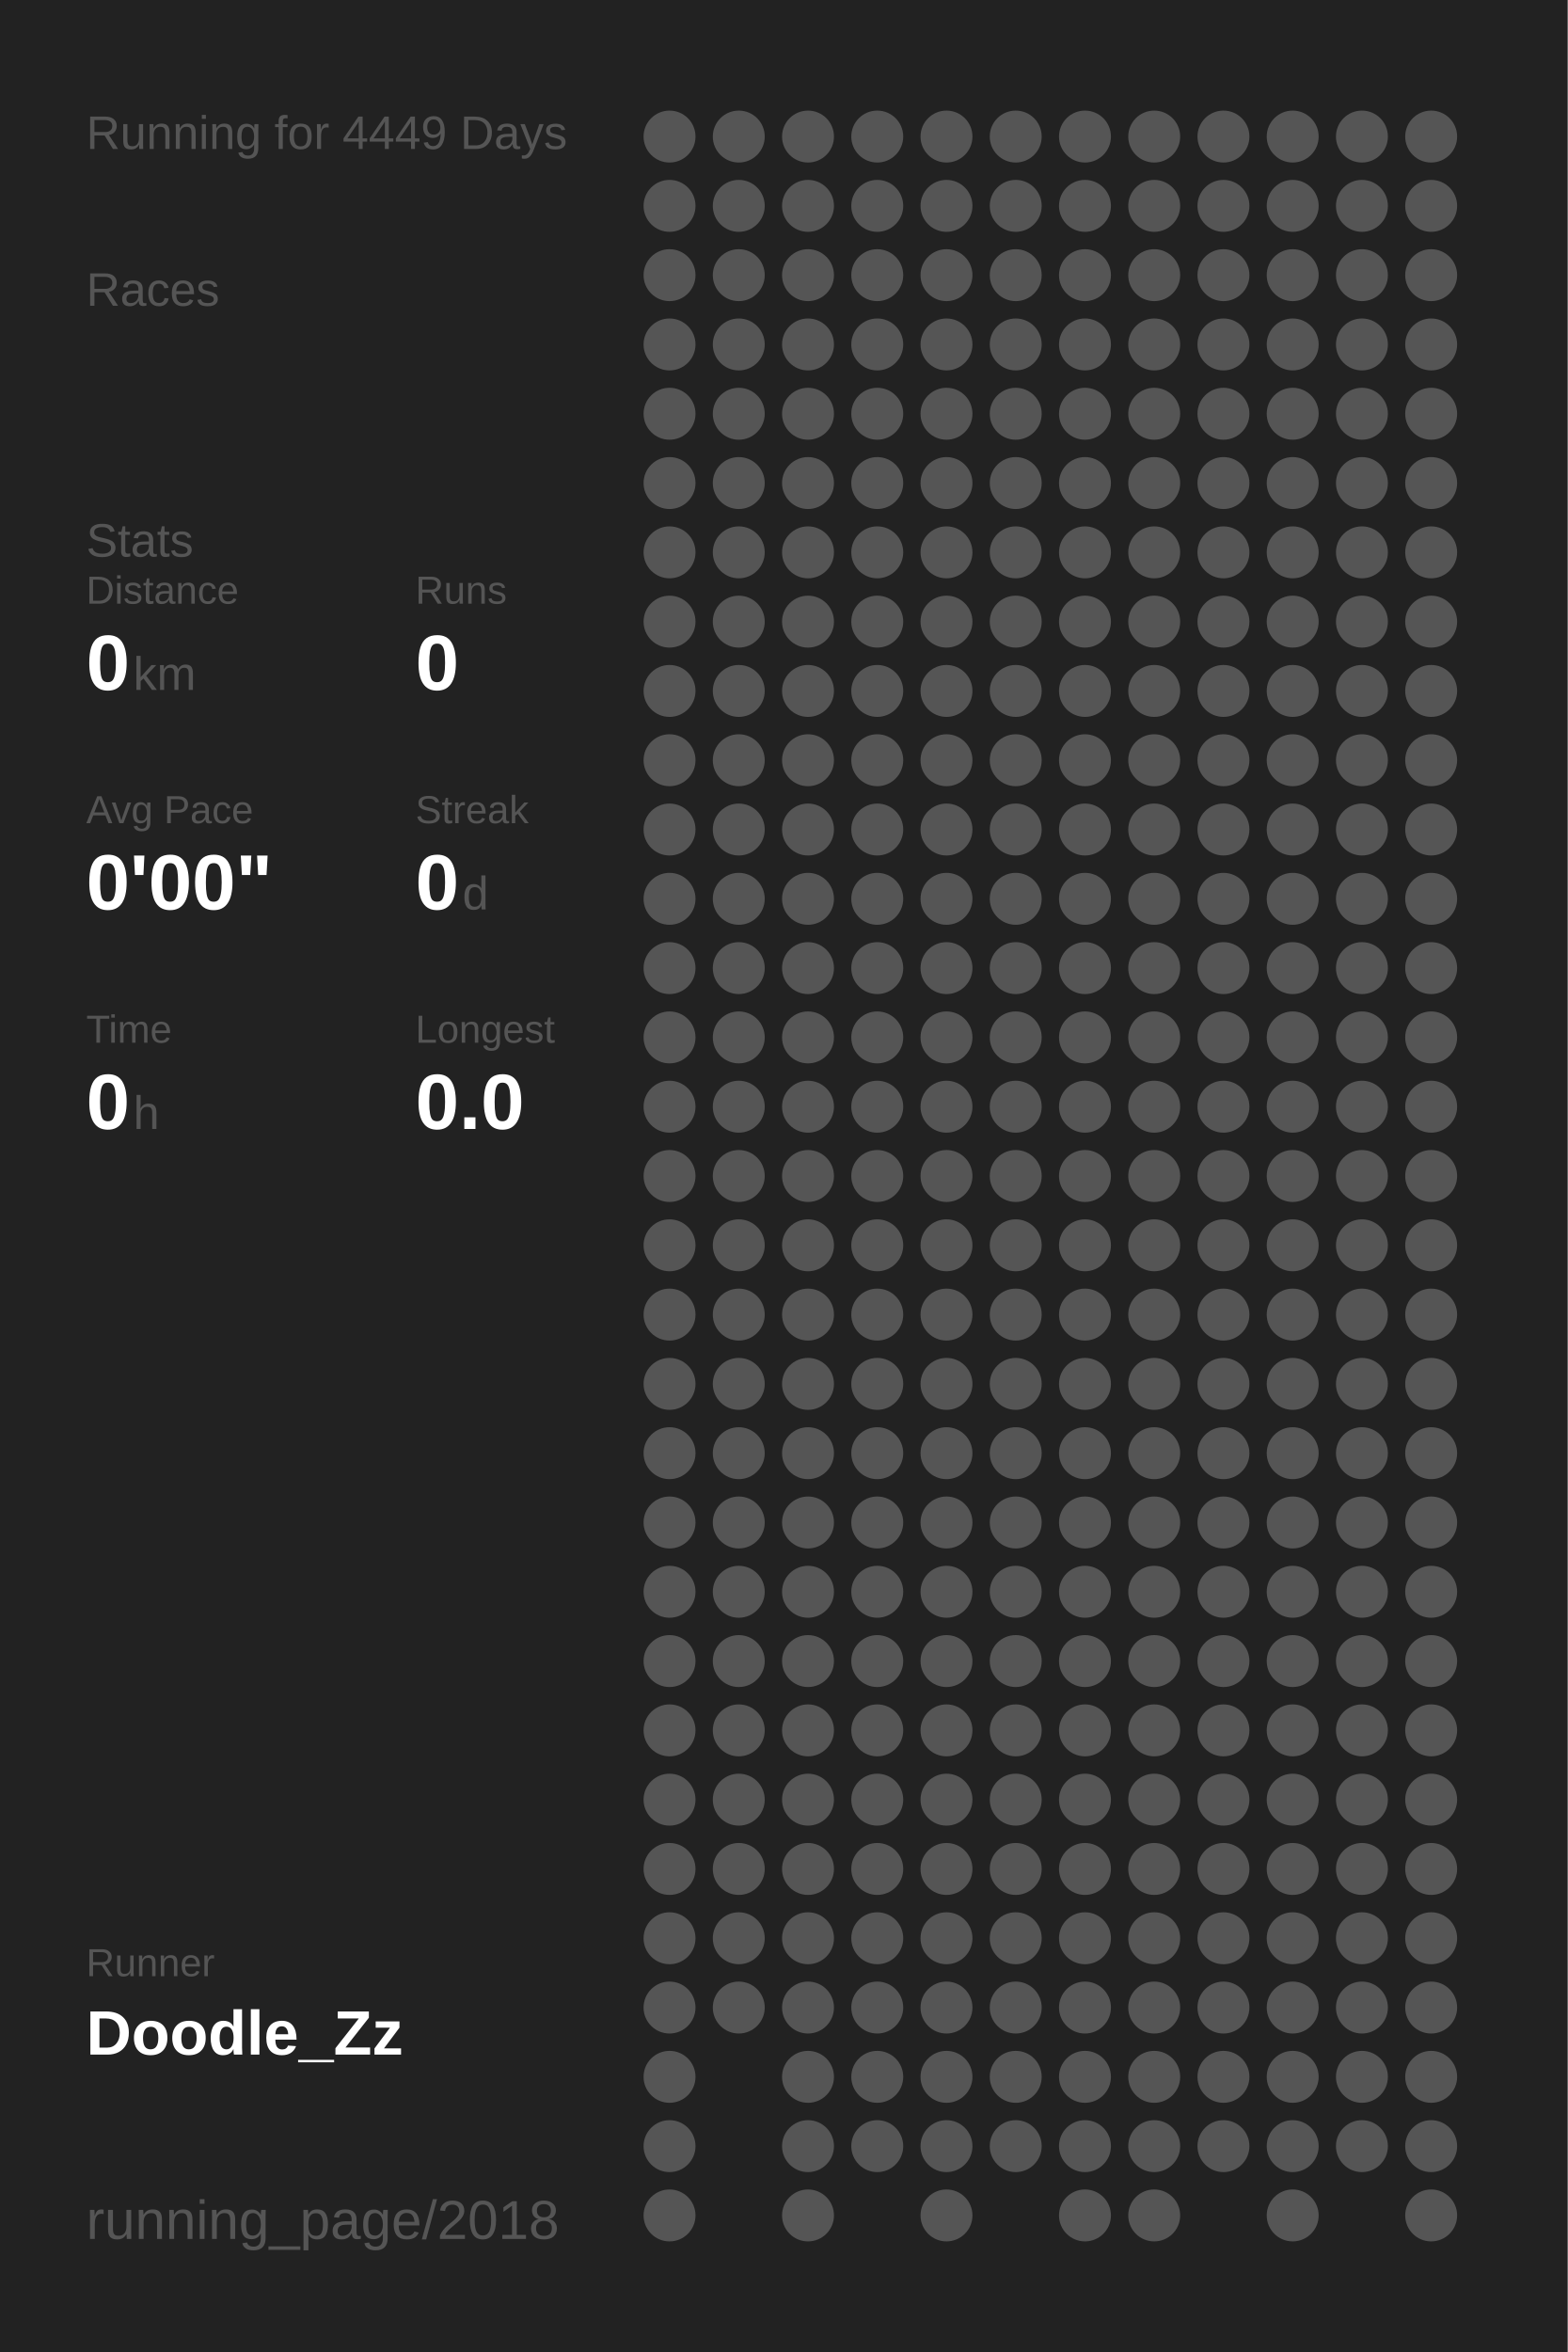
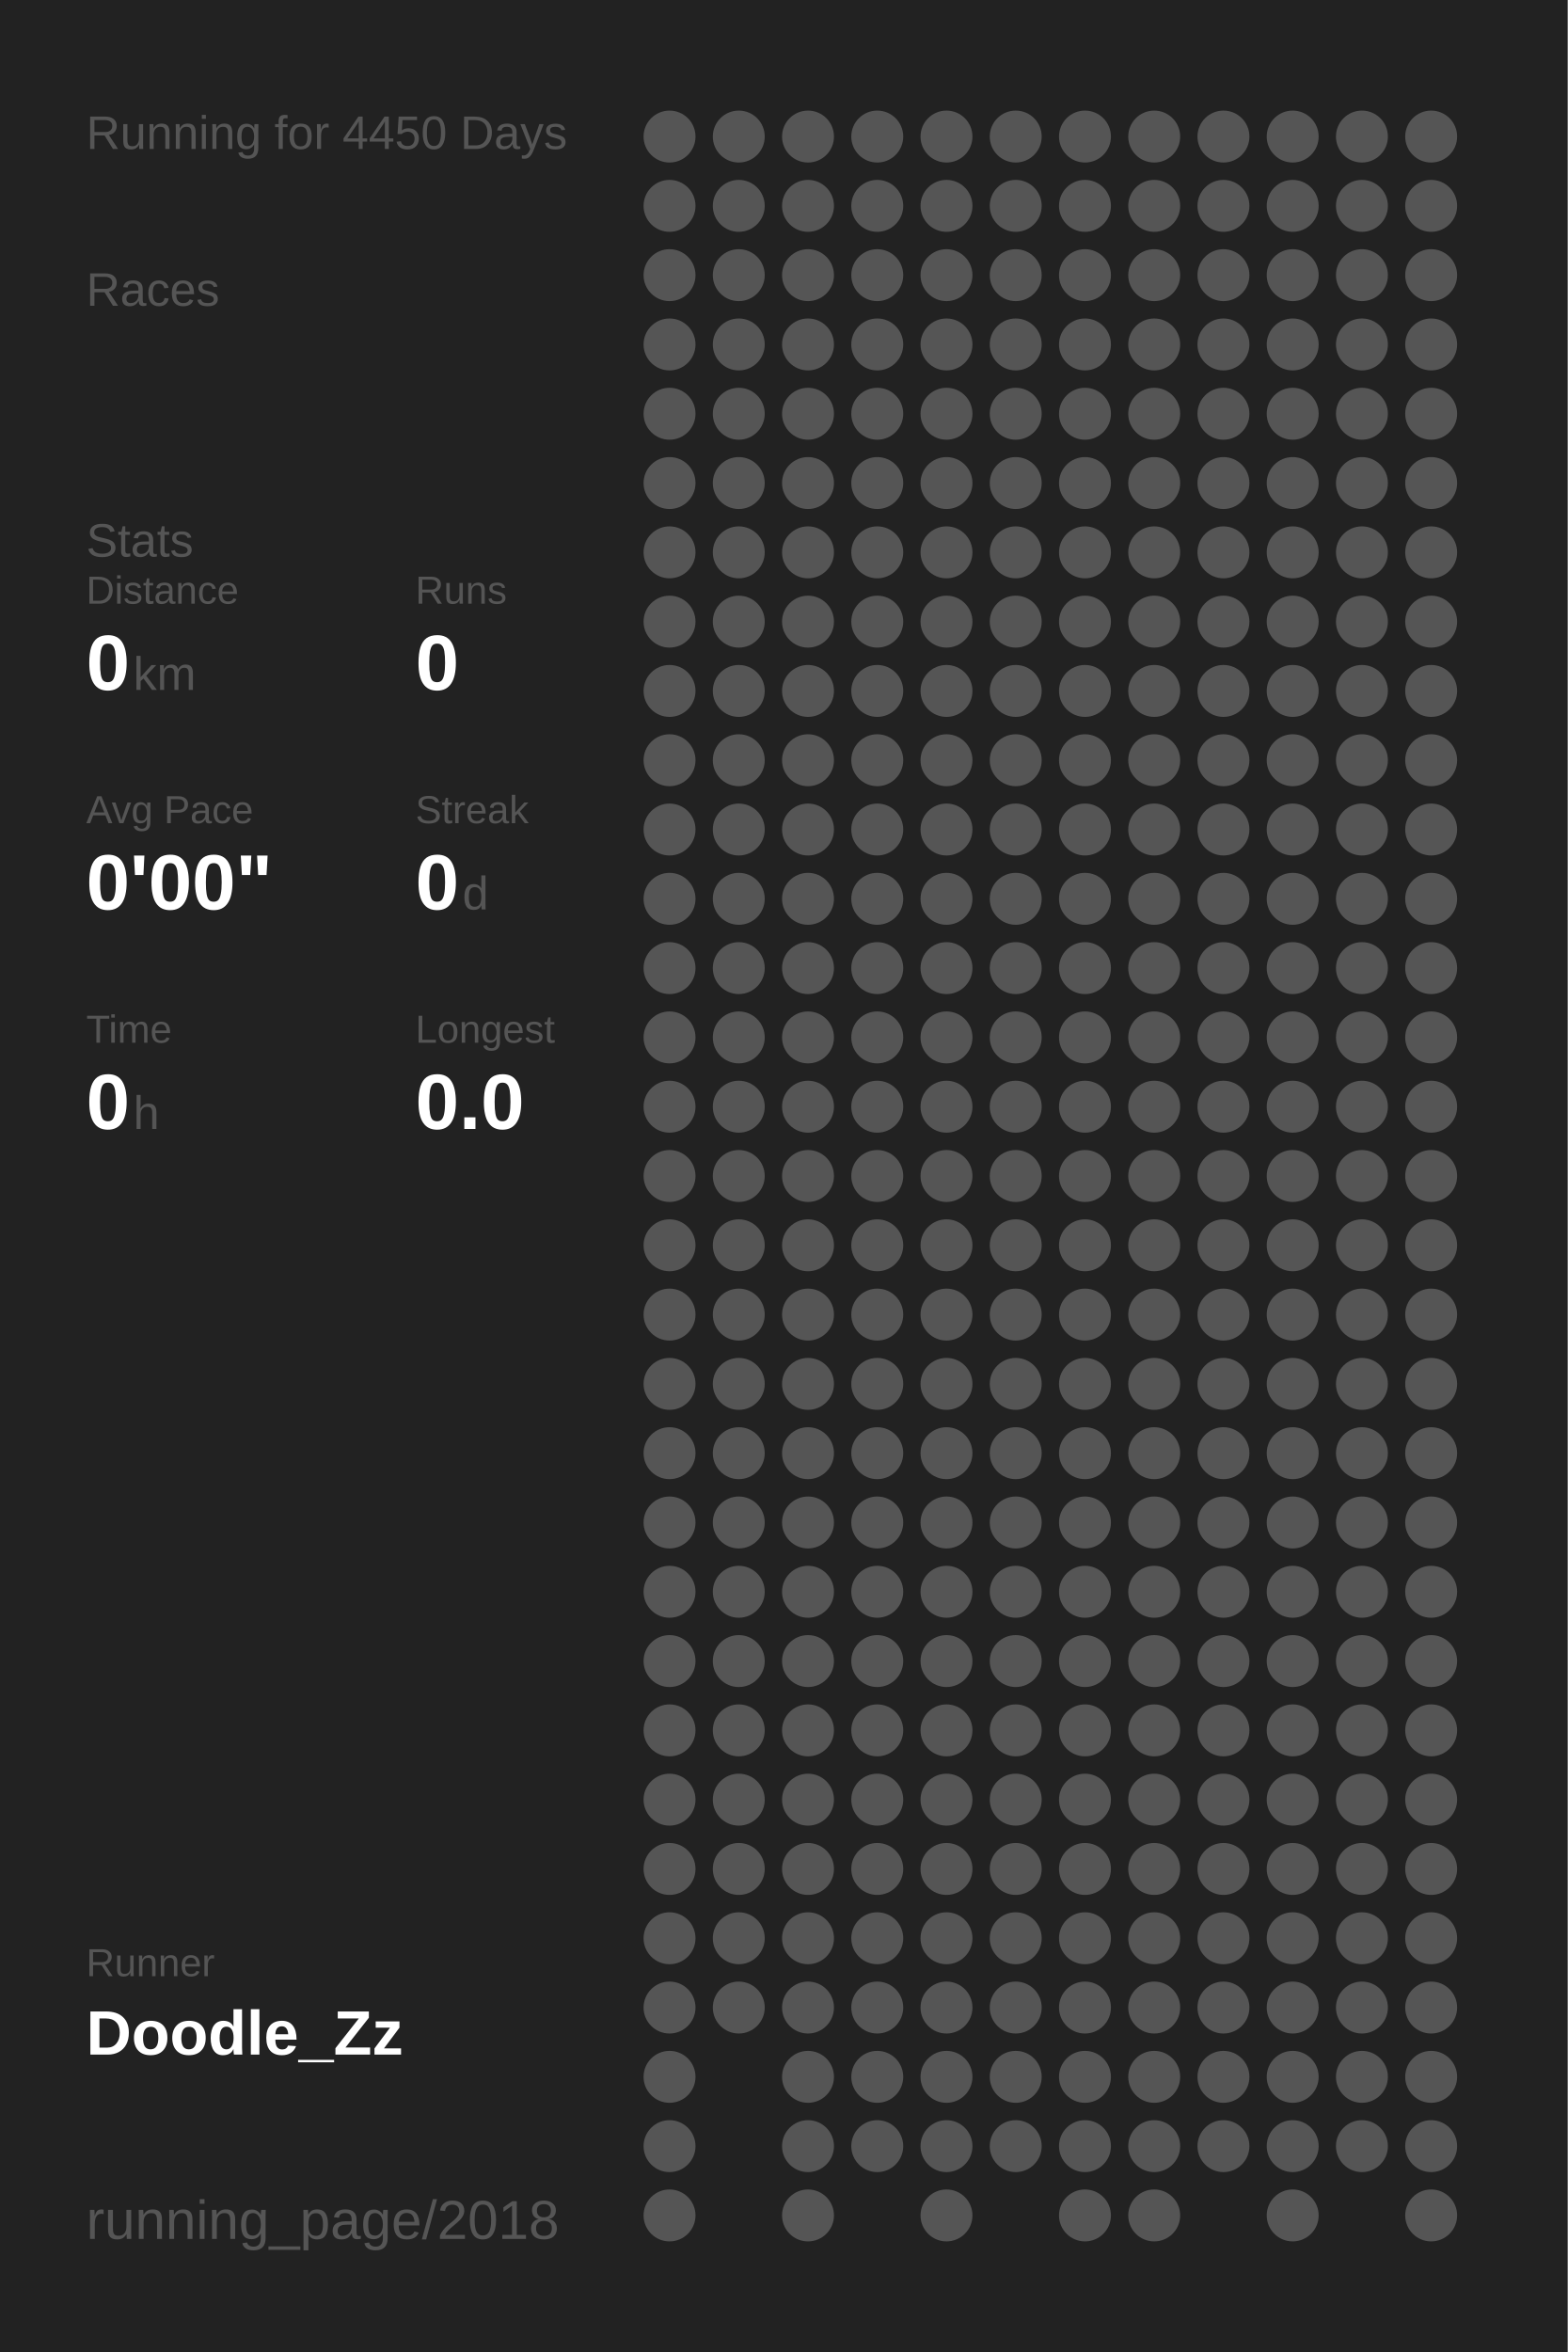
<svg xmlns="http://www.w3.org/2000/svg" baseProfile="full" height="300mm" version="1.1" viewBox="0,0,200,300" width="200mm">
  <defs />
  <rect fill="#222222" height="300" width="200" x="0" y="0" />
-   <text fill="#555555" style="font-size:6px; font-family:Arial;" x="11" y="19">Running for 4449 Days</text>
+   <text fill="#555555" style="font-size:6px; font-family:Arial;" x="11" y="19">Running for 4450 Days</text>
  <text fill="#555555" style="font-size:6px; font-family:Arial;" x="11" y="39">Races</text>
  <text fill="#555555" style="font-size:6px; font-family:Arial;" x="11" y="71">Stats</text>
  <text fill="#555555" style="font-size:5px; font-family:Arial;" x="11" y="77">Distance</text>
  <text fill="#FFFFFF" style="font-size:10px; font-family:Arial; font-weight:bold;" x="11" y="88">0</text>
  <text fill="#555555" style="font-size:6px; font-family:Arial;" x="17" y="88">km</text>
  <text fill="#555555" style="font-size:5px; font-family:Arial;" x="53" y="77">Runs</text>
  <text fill="#FFFFFF" style="font-size:10px; font-family:Arial; font-weight:bold;" x="53" y="88">0</text>
  <text fill="#555555" style="font-size:5px; font-family:Arial;" x="11" y="105">Avg Pace</text>
  <text fill="#FFFFFF" style="font-size:10px; font-family:Arial; font-weight:bold;" x="11" y="116">0'00"</text>
  <text fill="#555555" style="font-size:5px; font-family:Arial;" x="53" y="105">Streak</text>
  <text fill="#FFFFFF" style="font-size:10px; font-family:Arial; font-weight:bold;" x="53" y="116">0</text>
  <text fill="#555555" style="font-size:6px; font-family:Arial;" x="59" y="116">d</text>
  <text fill="#555555" style="font-size:5px; font-family:Arial;" x="11" y="133">Time</text>
  <text fill="#FFFFFF" style="font-size:10px; font-family:Arial; font-weight:bold;" x="11" y="144">0</text>
  <text fill="#555555" style="font-size:6px; font-family:Arial;" x="17" y="144">h</text>
  <text fill="#555555" style="font-size:5px; font-family:Arial;" x="53" y="133">Longest</text>
  <text fill="#FFFFFF" style="font-size:10px; font-family:Arial; font-weight:bold;" x="53" y="144">0.0</text>
  <text fill="#555555" style="font-size:5px; font-family:Arial;" x="11" y="252.065">Runner</text>
  <text fill="#FFFFFF" style="font-size:8px; font-family:Arial; font-weight:bold;" x="11" y="262.065">Doodle_Zz</text>
  <text fill="#555555" style="font-size:7px; font-family:Arial;" x="11" y="285.581">running_page/2018</text>
  <circle cx="85.417" cy="17.419" fill="#555555" r="3.312" />
  <circle cx="85.417" cy="26.258" fill="#555555" r="3.312" />
  <circle cx="85.417" cy="35.097" fill="#555555" r="3.312" />
  <circle cx="85.417" cy="43.935" fill="#555555" r="3.312" />
  <circle cx="85.417" cy="52.774" fill="#555555" r="3.312" />
  <circle cx="85.417" cy="61.613" fill="#555555" r="3.312" />
  <circle cx="85.417" cy="70.452" fill="#555555" r="3.312" />
  <circle cx="85.417" cy="79.29" fill="#555555" r="3.312" />
  <circle cx="85.417" cy="88.129" fill="#555555" r="3.312" />
  <circle cx="85.417" cy="96.968" fill="#555555" r="3.312" />
  <circle cx="85.417" cy="105.806" fill="#555555" r="3.312" />
  <circle cx="85.417" cy="114.645" fill="#555555" r="3.312" />
  <circle cx="85.417" cy="123.484" fill="#555555" r="3.312" />
  <circle cx="85.417" cy="132.323" fill="#555555" r="3.312" />
  <circle cx="85.417" cy="141.161" fill="#555555" r="3.312" />
  <circle cx="85.417" cy="150" fill="#555555" r="3.312" />
  <circle cx="85.417" cy="158.839" fill="#555555" r="3.312" />
  <circle cx="85.417" cy="167.677" fill="#555555" r="3.312" />
  <circle cx="85.417" cy="176.516" fill="#555555" r="3.312" />
  <circle cx="85.417" cy="185.355" fill="#555555" r="3.312" />
  <circle cx="85.417" cy="194.194" fill="#555555" r="3.312" />
  <circle cx="85.417" cy="203.032" fill="#555555" r="3.312" />
  <circle cx="85.417" cy="211.871" fill="#555555" r="3.312" />
  <circle cx="85.417" cy="220.71" fill="#555555" r="3.312" />
  <circle cx="85.417" cy="229.548" fill="#555555" r="3.312" />
  <circle cx="85.417" cy="238.387" fill="#555555" r="3.312" />
  <circle cx="85.417" cy="247.226" fill="#555555" r="3.312" />
  <circle cx="85.417" cy="256.065" fill="#555555" r="3.312" />
  <circle cx="85.417" cy="264.903" fill="#555555" r="3.312" />
  <circle cx="85.417" cy="273.742" fill="#555555" r="3.312" />
  <circle cx="85.417" cy="282.581" fill="#555555" r="3.312" />
  <circle cx="94.25" cy="17.419" fill="#555555" r="3.312" />
  <circle cx="94.25" cy="26.258" fill="#555555" r="3.312" />
  <circle cx="94.25" cy="35.097" fill="#555555" r="3.312" />
  <circle cx="94.25" cy="43.935" fill="#555555" r="3.312" />
  <circle cx="94.25" cy="52.774" fill="#555555" r="3.312" />
  <circle cx="94.25" cy="61.613" fill="#555555" r="3.312" />
  <circle cx="94.25" cy="70.452" fill="#555555" r="3.312" />
  <circle cx="94.25" cy="79.29" fill="#555555" r="3.312" />
  <circle cx="94.25" cy="88.129" fill="#555555" r="3.312" />
  <circle cx="94.25" cy="96.968" fill="#555555" r="3.312" />
  <circle cx="94.25" cy="105.806" fill="#555555" r="3.312" />
  <circle cx="94.25" cy="114.645" fill="#555555" r="3.312" />
  <circle cx="94.25" cy="123.484" fill="#555555" r="3.312" />
  <circle cx="94.25" cy="132.323" fill="#555555" r="3.312" />
  <circle cx="94.25" cy="141.161" fill="#555555" r="3.312" />
  <circle cx="94.25" cy="150" fill="#555555" r="3.312" />
  <circle cx="94.25" cy="158.839" fill="#555555" r="3.312" />
  <circle cx="94.25" cy="167.677" fill="#555555" r="3.312" />
  <circle cx="94.25" cy="176.516" fill="#555555" r="3.312" />
  <circle cx="94.25" cy="185.355" fill="#555555" r="3.312" />
  <circle cx="94.25" cy="194.194" fill="#555555" r="3.312" />
  <circle cx="94.25" cy="203.032" fill="#555555" r="3.312" />
  <circle cx="94.25" cy="211.871" fill="#555555" r="3.312" />
  <circle cx="94.25" cy="220.71" fill="#555555" r="3.312" />
  <circle cx="94.25" cy="229.548" fill="#555555" r="3.312" />
  <circle cx="94.25" cy="238.387" fill="#555555" r="3.312" />
  <circle cx="94.25" cy="247.226" fill="#555555" r="3.312" />
  <circle cx="94.25" cy="256.065" fill="#555555" r="3.312" />
  <circle cx="103.083" cy="17.419" fill="#555555" r="3.312" />
  <circle cx="103.083" cy="26.258" fill="#555555" r="3.312" />
  <circle cx="103.083" cy="35.097" fill="#555555" r="3.312" />
  <circle cx="103.083" cy="43.935" fill="#555555" r="3.312" />
  <circle cx="103.083" cy="52.774" fill="#555555" r="3.312" />
  <circle cx="103.083" cy="61.613" fill="#555555" r="3.312" />
  <circle cx="103.083" cy="70.452" fill="#555555" r="3.312" />
  <circle cx="103.083" cy="79.29" fill="#555555" r="3.312" />
  <circle cx="103.083" cy="88.129" fill="#555555" r="3.312" />
  <circle cx="103.083" cy="96.968" fill="#555555" r="3.312" />
  <circle cx="103.083" cy="105.806" fill="#555555" r="3.312" />
  <circle cx="103.083" cy="114.645" fill="#555555" r="3.312" />
  <circle cx="103.083" cy="123.484" fill="#555555" r="3.312" />
  <circle cx="103.083" cy="132.323" fill="#555555" r="3.312" />
  <circle cx="103.083" cy="141.161" fill="#555555" r="3.312" />
  <circle cx="103.083" cy="150" fill="#555555" r="3.312" />
  <circle cx="103.083" cy="158.839" fill="#555555" r="3.312" />
  <circle cx="103.083" cy="167.677" fill="#555555" r="3.312" />
  <circle cx="103.083" cy="176.516" fill="#555555" r="3.312" />
  <circle cx="103.083" cy="185.355" fill="#555555" r="3.312" />
  <circle cx="103.083" cy="194.194" fill="#555555" r="3.312" />
  <circle cx="103.083" cy="203.032" fill="#555555" r="3.312" />
  <circle cx="103.083" cy="211.871" fill="#555555" r="3.312" />
  <circle cx="103.083" cy="220.71" fill="#555555" r="3.312" />
  <circle cx="103.083" cy="229.548" fill="#555555" r="3.312" />
  <circle cx="103.083" cy="238.387" fill="#555555" r="3.312" />
  <circle cx="103.083" cy="247.226" fill="#555555" r="3.312" />
  <circle cx="103.083" cy="256.065" fill="#555555" r="3.312" />
  <circle cx="103.083" cy="264.903" fill="#555555" r="3.312" />
  <circle cx="103.083" cy="273.742" fill="#555555" r="3.312" />
  <circle cx="103.083" cy="282.581" fill="#555555" r="3.312" />
  <circle cx="111.917" cy="17.419" fill="#555555" r="3.312" />
  <circle cx="111.917" cy="26.258" fill="#555555" r="3.312" />
  <circle cx="111.917" cy="35.097" fill="#555555" r="3.312" />
  <circle cx="111.917" cy="43.935" fill="#555555" r="3.312" />
  <circle cx="111.917" cy="52.774" fill="#555555" r="3.312" />
  <circle cx="111.917" cy="61.613" fill="#555555" r="3.312" />
  <circle cx="111.917" cy="70.452" fill="#555555" r="3.312" />
  <circle cx="111.917" cy="79.29" fill="#555555" r="3.312" />
  <circle cx="111.917" cy="88.129" fill="#555555" r="3.312" />
  <circle cx="111.917" cy="96.968" fill="#555555" r="3.312" />
  <circle cx="111.917" cy="105.806" fill="#555555" r="3.312" />
  <circle cx="111.917" cy="114.645" fill="#555555" r="3.312" />
  <circle cx="111.917" cy="123.484" fill="#555555" r="3.312" />
  <circle cx="111.917" cy="132.323" fill="#555555" r="3.312" />
  <circle cx="111.917" cy="141.161" fill="#555555" r="3.312" />
  <circle cx="111.917" cy="150" fill="#555555" r="3.312" />
  <circle cx="111.917" cy="158.839" fill="#555555" r="3.312" />
  <circle cx="111.917" cy="167.677" fill="#555555" r="3.312" />
  <circle cx="111.917" cy="176.516" fill="#555555" r="3.312" />
  <circle cx="111.917" cy="185.355" fill="#555555" r="3.312" />
  <circle cx="111.917" cy="194.194" fill="#555555" r="3.312" />
  <circle cx="111.917" cy="203.032" fill="#555555" r="3.312" />
  <circle cx="111.917" cy="211.871" fill="#555555" r="3.312" />
  <circle cx="111.917" cy="220.71" fill="#555555" r="3.312" />
  <circle cx="111.917" cy="229.548" fill="#555555" r="3.312" />
  <circle cx="111.917" cy="238.387" fill="#555555" r="3.312" />
  <circle cx="111.917" cy="247.226" fill="#555555" r="3.312" />
  <circle cx="111.917" cy="256.065" fill="#555555" r="3.312" />
  <circle cx="111.917" cy="264.903" fill="#555555" r="3.312" />
  <circle cx="111.917" cy="273.742" fill="#555555" r="3.312" />
  <circle cx="120.75" cy="17.419" fill="#555555" r="3.312" />
  <circle cx="120.75" cy="26.258" fill="#555555" r="3.312" />
  <circle cx="120.75" cy="35.097" fill="#555555" r="3.312" />
  <circle cx="120.75" cy="43.935" fill="#555555" r="3.312" />
  <circle cx="120.75" cy="52.774" fill="#555555" r="3.312" />
  <circle cx="120.75" cy="61.613" fill="#555555" r="3.312" />
  <circle cx="120.75" cy="70.452" fill="#555555" r="3.312" />
  <circle cx="120.75" cy="79.29" fill="#555555" r="3.312" />
  <circle cx="120.75" cy="88.129" fill="#555555" r="3.312" />
  <circle cx="120.75" cy="96.968" fill="#555555" r="3.312" />
  <circle cx="120.75" cy="105.806" fill="#555555" r="3.312" />
  <circle cx="120.75" cy="114.645" fill="#555555" r="3.312" />
  <circle cx="120.75" cy="123.484" fill="#555555" r="3.312" />
  <circle cx="120.75" cy="132.323" fill="#555555" r="3.312" />
  <circle cx="120.75" cy="141.161" fill="#555555" r="3.312" />
  <circle cx="120.75" cy="150" fill="#555555" r="3.312" />
  <circle cx="120.75" cy="158.839" fill="#555555" r="3.312" />
  <circle cx="120.75" cy="167.677" fill="#555555" r="3.312" />
  <circle cx="120.75" cy="176.516" fill="#555555" r="3.312" />
  <circle cx="120.75" cy="185.355" fill="#555555" r="3.312" />
  <circle cx="120.75" cy="194.194" fill="#555555" r="3.312" />
  <circle cx="120.75" cy="203.032" fill="#555555" r="3.312" />
  <circle cx="120.75" cy="211.871" fill="#555555" r="3.312" />
  <circle cx="120.75" cy="220.71" fill="#555555" r="3.312" />
  <circle cx="120.75" cy="229.548" fill="#555555" r="3.312" />
  <circle cx="120.75" cy="238.387" fill="#555555" r="3.312" />
  <circle cx="120.75" cy="247.226" fill="#555555" r="3.312" />
  <circle cx="120.75" cy="256.065" fill="#555555" r="3.312" />
  <circle cx="120.75" cy="264.903" fill="#555555" r="3.312" />
  <circle cx="120.75" cy="273.742" fill="#555555" r="3.312" />
  <circle cx="120.75" cy="282.581" fill="#555555" r="3.312" />
  <circle cx="129.583" cy="17.419" fill="#555555" r="3.312" />
  <circle cx="129.583" cy="26.258" fill="#555555" r="3.312" />
  <circle cx="129.583" cy="35.097" fill="#555555" r="3.312" />
  <circle cx="129.583" cy="43.935" fill="#555555" r="3.312" />
  <circle cx="129.583" cy="52.774" fill="#555555" r="3.312" />
  <circle cx="129.583" cy="61.613" fill="#555555" r="3.312" />
  <circle cx="129.583" cy="70.452" fill="#555555" r="3.312" />
  <circle cx="129.583" cy="79.29" fill="#555555" r="3.312" />
  <circle cx="129.583" cy="88.129" fill="#555555" r="3.312" />
  <circle cx="129.583" cy="96.968" fill="#555555" r="3.312" />
  <circle cx="129.583" cy="105.806" fill="#555555" r="3.312" />
  <circle cx="129.583" cy="114.645" fill="#555555" r="3.312" />
  <circle cx="129.583" cy="123.484" fill="#555555" r="3.312" />
  <circle cx="129.583" cy="132.323" fill="#555555" r="3.312" />
  <circle cx="129.583" cy="141.161" fill="#555555" r="3.312" />
  <circle cx="129.583" cy="150" fill="#555555" r="3.312" />
  <circle cx="129.583" cy="158.839" fill="#555555" r="3.312" />
  <circle cx="129.583" cy="167.677" fill="#555555" r="3.312" />
  <circle cx="129.583" cy="176.516" fill="#555555" r="3.312" />
  <circle cx="129.583" cy="185.355" fill="#555555" r="3.312" />
  <circle cx="129.583" cy="194.194" fill="#555555" r="3.312" />
  <circle cx="129.583" cy="203.032" fill="#555555" r="3.312" />
  <circle cx="129.583" cy="211.871" fill="#555555" r="3.312" />
  <circle cx="129.583" cy="220.71" fill="#555555" r="3.312" />
  <circle cx="129.583" cy="229.548" fill="#555555" r="3.312" />
  <circle cx="129.583" cy="238.387" fill="#555555" r="3.312" />
  <circle cx="129.583" cy="247.226" fill="#555555" r="3.312" />
  <circle cx="129.583" cy="256.065" fill="#555555" r="3.312" />
  <circle cx="129.583" cy="264.903" fill="#555555" r="3.312" />
  <circle cx="129.583" cy="273.742" fill="#555555" r="3.312" />
  <circle cx="138.417" cy="17.419" fill="#555555" r="3.312" />
  <circle cx="138.417" cy="26.258" fill="#555555" r="3.312" />
  <circle cx="138.417" cy="35.097" fill="#555555" r="3.312" />
  <circle cx="138.417" cy="43.935" fill="#555555" r="3.312" />
  <circle cx="138.417" cy="52.774" fill="#555555" r="3.312" />
  <circle cx="138.417" cy="61.613" fill="#555555" r="3.312" />
  <circle cx="138.417" cy="70.452" fill="#555555" r="3.312" />
  <circle cx="138.417" cy="79.29" fill="#555555" r="3.312" />
  <circle cx="138.417" cy="88.129" fill="#555555" r="3.312" />
  <circle cx="138.417" cy="96.968" fill="#555555" r="3.312" />
  <circle cx="138.417" cy="105.806" fill="#555555" r="3.312" />
  <circle cx="138.417" cy="114.645" fill="#555555" r="3.312" />
  <circle cx="138.417" cy="123.484" fill="#555555" r="3.312" />
  <circle cx="138.417" cy="132.323" fill="#555555" r="3.312" />
  <circle cx="138.417" cy="141.161" fill="#555555" r="3.312" />
  <circle cx="138.417" cy="150" fill="#555555" r="3.312" />
  <circle cx="138.417" cy="158.839" fill="#555555" r="3.312" />
  <circle cx="138.417" cy="167.677" fill="#555555" r="3.312" />
  <circle cx="138.417" cy="176.516" fill="#555555" r="3.312" />
  <circle cx="138.417" cy="185.355" fill="#555555" r="3.312" />
  <circle cx="138.417" cy="194.194" fill="#555555" r="3.312" />
  <circle cx="138.417" cy="203.032" fill="#555555" r="3.312" />
  <circle cx="138.417" cy="211.871" fill="#555555" r="3.312" />
  <circle cx="138.417" cy="220.71" fill="#555555" r="3.312" />
  <circle cx="138.417" cy="229.548" fill="#555555" r="3.312" />
  <circle cx="138.417" cy="238.387" fill="#555555" r="3.312" />
  <circle cx="138.417" cy="247.226" fill="#555555" r="3.312" />
  <circle cx="138.417" cy="256.065" fill="#555555" r="3.312" />
  <circle cx="138.417" cy="264.903" fill="#555555" r="3.312" />
  <circle cx="138.417" cy="273.742" fill="#555555" r="3.312" />
  <circle cx="138.417" cy="282.581" fill="#555555" r="3.312" />
  <circle cx="147.25" cy="17.419" fill="#555555" r="3.312" />
  <circle cx="147.25" cy="26.258" fill="#555555" r="3.312" />
  <circle cx="147.25" cy="35.097" fill="#555555" r="3.312" />
  <circle cx="147.25" cy="43.935" fill="#555555" r="3.312" />
  <circle cx="147.25" cy="52.774" fill="#555555" r="3.312" />
  <circle cx="147.25" cy="61.613" fill="#555555" r="3.312" />
  <circle cx="147.25" cy="70.452" fill="#555555" r="3.312" />
  <circle cx="147.25" cy="79.29" fill="#555555" r="3.312" />
  <circle cx="147.25" cy="88.129" fill="#555555" r="3.312" />
  <circle cx="147.25" cy="96.968" fill="#555555" r="3.312" />
  <circle cx="147.25" cy="105.806" fill="#555555" r="3.312" />
  <circle cx="147.25" cy="114.645" fill="#555555" r="3.312" />
  <circle cx="147.25" cy="123.484" fill="#555555" r="3.312" />
  <circle cx="147.25" cy="132.323" fill="#555555" r="3.312" />
  <circle cx="147.25" cy="141.161" fill="#555555" r="3.312" />
  <circle cx="147.25" cy="150" fill="#555555" r="3.312" />
  <circle cx="147.25" cy="158.839" fill="#555555" r="3.312" />
  <circle cx="147.25" cy="167.677" fill="#555555" r="3.312" />
  <circle cx="147.25" cy="176.516" fill="#555555" r="3.312" />
  <circle cx="147.25" cy="185.355" fill="#555555" r="3.312" />
  <circle cx="147.25" cy="194.194" fill="#555555" r="3.312" />
  <circle cx="147.25" cy="203.032" fill="#555555" r="3.312" />
  <circle cx="147.25" cy="211.871" fill="#555555" r="3.312" />
  <circle cx="147.25" cy="220.71" fill="#555555" r="3.312" />
  <circle cx="147.25" cy="229.548" fill="#555555" r="3.312" />
  <circle cx="147.25" cy="238.387" fill="#555555" r="3.312" />
  <circle cx="147.25" cy="247.226" fill="#555555" r="3.312" />
  <circle cx="147.25" cy="256.065" fill="#555555" r="3.312" />
  <circle cx="147.25" cy="264.903" fill="#555555" r="3.312" />
  <circle cx="147.25" cy="273.742" fill="#555555" r="3.312" />
  <circle cx="147.25" cy="282.581" fill="#555555" r="3.312" />
  <circle cx="156.083" cy="17.419" fill="#555555" r="3.312" />
  <circle cx="156.083" cy="26.258" fill="#555555" r="3.312" />
  <circle cx="156.083" cy="35.097" fill="#555555" r="3.312" />
  <circle cx="156.083" cy="43.935" fill="#555555" r="3.312" />
  <circle cx="156.083" cy="52.774" fill="#555555" r="3.312" />
  <circle cx="156.083" cy="61.613" fill="#555555" r="3.312" />
  <circle cx="156.083" cy="70.452" fill="#555555" r="3.312" />
  <circle cx="156.083" cy="79.29" fill="#555555" r="3.312" />
  <circle cx="156.083" cy="88.129" fill="#555555" r="3.312" />
  <circle cx="156.083" cy="96.968" fill="#555555" r="3.312" />
  <circle cx="156.083" cy="105.806" fill="#555555" r="3.312" />
  <circle cx="156.083" cy="114.645" fill="#555555" r="3.312" />
  <circle cx="156.083" cy="123.484" fill="#555555" r="3.312" />
  <circle cx="156.083" cy="132.323" fill="#555555" r="3.312" />
  <circle cx="156.083" cy="141.161" fill="#555555" r="3.312" />
  <circle cx="156.083" cy="150" fill="#555555" r="3.312" />
  <circle cx="156.083" cy="158.839" fill="#555555" r="3.312" />
  <circle cx="156.083" cy="167.677" fill="#555555" r="3.312" />
  <circle cx="156.083" cy="176.516" fill="#555555" r="3.312" />
  <circle cx="156.083" cy="185.355" fill="#555555" r="3.312" />
  <circle cx="156.083" cy="194.194" fill="#555555" r="3.312" />
  <circle cx="156.083" cy="203.032" fill="#555555" r="3.312" />
  <circle cx="156.083" cy="211.871" fill="#555555" r="3.312" />
  <circle cx="156.083" cy="220.71" fill="#555555" r="3.312" />
  <circle cx="156.083" cy="229.548" fill="#555555" r="3.312" />
  <circle cx="156.083" cy="238.387" fill="#555555" r="3.312" />
  <circle cx="156.083" cy="247.226" fill="#555555" r="3.312" />
  <circle cx="156.083" cy="256.065" fill="#555555" r="3.312" />
  <circle cx="156.083" cy="264.903" fill="#555555" r="3.312" />
  <circle cx="156.083" cy="273.742" fill="#555555" r="3.312" />
  <circle cx="164.917" cy="17.419" fill="#555555" r="3.312" />
  <circle cx="164.917" cy="26.258" fill="#555555" r="3.312" />
  <circle cx="164.917" cy="35.097" fill="#555555" r="3.312" />
  <circle cx="164.917" cy="43.935" fill="#555555" r="3.312" />
  <circle cx="164.917" cy="52.774" fill="#555555" r="3.312" />
  <circle cx="164.917" cy="61.613" fill="#555555" r="3.312" />
  <circle cx="164.917" cy="70.452" fill="#555555" r="3.312" />
  <circle cx="164.917" cy="79.29" fill="#555555" r="3.312" />
  <circle cx="164.917" cy="88.129" fill="#555555" r="3.312" />
  <circle cx="164.917" cy="96.968" fill="#555555" r="3.312" />
  <circle cx="164.917" cy="105.806" fill="#555555" r="3.312" />
  <circle cx="164.917" cy="114.645" fill="#555555" r="3.312" />
  <circle cx="164.917" cy="123.484" fill="#555555" r="3.312" />
  <circle cx="164.917" cy="132.323" fill="#555555" r="3.312" />
  <circle cx="164.917" cy="141.161" fill="#555555" r="3.312" />
  <circle cx="164.917" cy="150" fill="#555555" r="3.312" />
  <circle cx="164.917" cy="158.839" fill="#555555" r="3.312" />
  <circle cx="164.917" cy="167.677" fill="#555555" r="3.312" />
  <circle cx="164.917" cy="176.516" fill="#555555" r="3.312" />
  <circle cx="164.917" cy="185.355" fill="#555555" r="3.312" />
  <circle cx="164.917" cy="194.194" fill="#555555" r="3.312" />
  <circle cx="164.917" cy="203.032" fill="#555555" r="3.312" />
  <circle cx="164.917" cy="211.871" fill="#555555" r="3.312" />
  <circle cx="164.917" cy="220.71" fill="#555555" r="3.312" />
  <circle cx="164.917" cy="229.548" fill="#555555" r="3.312" />
  <circle cx="164.917" cy="238.387" fill="#555555" r="3.312" />
  <circle cx="164.917" cy="247.226" fill="#555555" r="3.312" />
  <circle cx="164.917" cy="256.065" fill="#555555" r="3.312" />
  <circle cx="164.917" cy="264.903" fill="#555555" r="3.312" />
  <circle cx="164.917" cy="273.742" fill="#555555" r="3.312" />
  <circle cx="164.917" cy="282.581" fill="#555555" r="3.312" />
  <circle cx="173.75" cy="17.419" fill="#555555" r="3.312" />
  <circle cx="173.75" cy="26.258" fill="#555555" r="3.312" />
  <circle cx="173.75" cy="35.097" fill="#555555" r="3.312" />
  <circle cx="173.75" cy="43.935" fill="#555555" r="3.312" />
  <circle cx="173.75" cy="52.774" fill="#555555" r="3.312" />
  <circle cx="173.75" cy="61.613" fill="#555555" r="3.312" />
  <circle cx="173.75" cy="70.452" fill="#555555" r="3.312" />
  <circle cx="173.75" cy="79.29" fill="#555555" r="3.312" />
  <circle cx="173.75" cy="88.129" fill="#555555" r="3.312" />
  <circle cx="173.75" cy="96.968" fill="#555555" r="3.312" />
  <circle cx="173.75" cy="105.806" fill="#555555" r="3.312" />
  <circle cx="173.75" cy="114.645" fill="#555555" r="3.312" />
  <circle cx="173.75" cy="123.484" fill="#555555" r="3.312" />
  <circle cx="173.75" cy="132.323" fill="#555555" r="3.312" />
  <circle cx="173.75" cy="141.161" fill="#555555" r="3.312" />
  <circle cx="173.75" cy="150" fill="#555555" r="3.312" />
  <circle cx="173.75" cy="158.839" fill="#555555" r="3.312" />
  <circle cx="173.75" cy="167.677" fill="#555555" r="3.312" />
  <circle cx="173.75" cy="176.516" fill="#555555" r="3.312" />
  <circle cx="173.75" cy="185.355" fill="#555555" r="3.312" />
  <circle cx="173.75" cy="194.194" fill="#555555" r="3.312" />
  <circle cx="173.75" cy="203.032" fill="#555555" r="3.312" />
  <circle cx="173.75" cy="211.871" fill="#555555" r="3.312" />
  <circle cx="173.75" cy="220.71" fill="#555555" r="3.312" />
  <circle cx="173.75" cy="229.548" fill="#555555" r="3.312" />
  <circle cx="173.75" cy="238.387" fill="#555555" r="3.312" />
  <circle cx="173.75" cy="247.226" fill="#555555" r="3.312" />
  <circle cx="173.75" cy="256.065" fill="#555555" r="3.312" />
  <circle cx="173.75" cy="264.903" fill="#555555" r="3.312" />
  <circle cx="173.75" cy="273.742" fill="#555555" r="3.312" />
  <circle cx="182.583" cy="17.419" fill="#555555" r="3.312" />
  <circle cx="182.583" cy="26.258" fill="#555555" r="3.312" />
  <circle cx="182.583" cy="35.097" fill="#555555" r="3.312" />
  <circle cx="182.583" cy="43.935" fill="#555555" r="3.312" />
  <circle cx="182.583" cy="52.774" fill="#555555" r="3.312" />
  <circle cx="182.583" cy="61.613" fill="#555555" r="3.312" />
  <circle cx="182.583" cy="70.452" fill="#555555" r="3.312" />
  <circle cx="182.583" cy="79.29" fill="#555555" r="3.312" />
  <circle cx="182.583" cy="88.129" fill="#555555" r="3.312" />
  <circle cx="182.583" cy="96.968" fill="#555555" r="3.312" />
  <circle cx="182.583" cy="105.806" fill="#555555" r="3.312" />
  <circle cx="182.583" cy="114.645" fill="#555555" r="3.312" />
  <circle cx="182.583" cy="123.484" fill="#555555" r="3.312" />
  <circle cx="182.583" cy="132.323" fill="#555555" r="3.312" />
  <circle cx="182.583" cy="141.161" fill="#555555" r="3.312" />
  <circle cx="182.583" cy="150" fill="#555555" r="3.312" />
  <circle cx="182.583" cy="158.839" fill="#555555" r="3.312" />
  <circle cx="182.583" cy="167.677" fill="#555555" r="3.312" />
  <circle cx="182.583" cy="176.516" fill="#555555" r="3.312" />
  <circle cx="182.583" cy="185.355" fill="#555555" r="3.312" />
  <circle cx="182.583" cy="194.194" fill="#555555" r="3.312" />
  <circle cx="182.583" cy="203.032" fill="#555555" r="3.312" />
  <circle cx="182.583" cy="211.871" fill="#555555" r="3.312" />
  <circle cx="182.583" cy="220.71" fill="#555555" r="3.312" />
  <circle cx="182.583" cy="229.548" fill="#555555" r="3.312" />
  <circle cx="182.583" cy="238.387" fill="#555555" r="3.312" />
  <circle cx="182.583" cy="247.226" fill="#555555" r="3.312" />
  <circle cx="182.583" cy="256.065" fill="#555555" r="3.312" />
  <circle cx="182.583" cy="264.903" fill="#555555" r="3.312" />
  <circle cx="182.583" cy="273.742" fill="#555555" r="3.312" />
  <circle cx="182.583" cy="282.581" fill="#555555" r="3.312" />
</svg>
